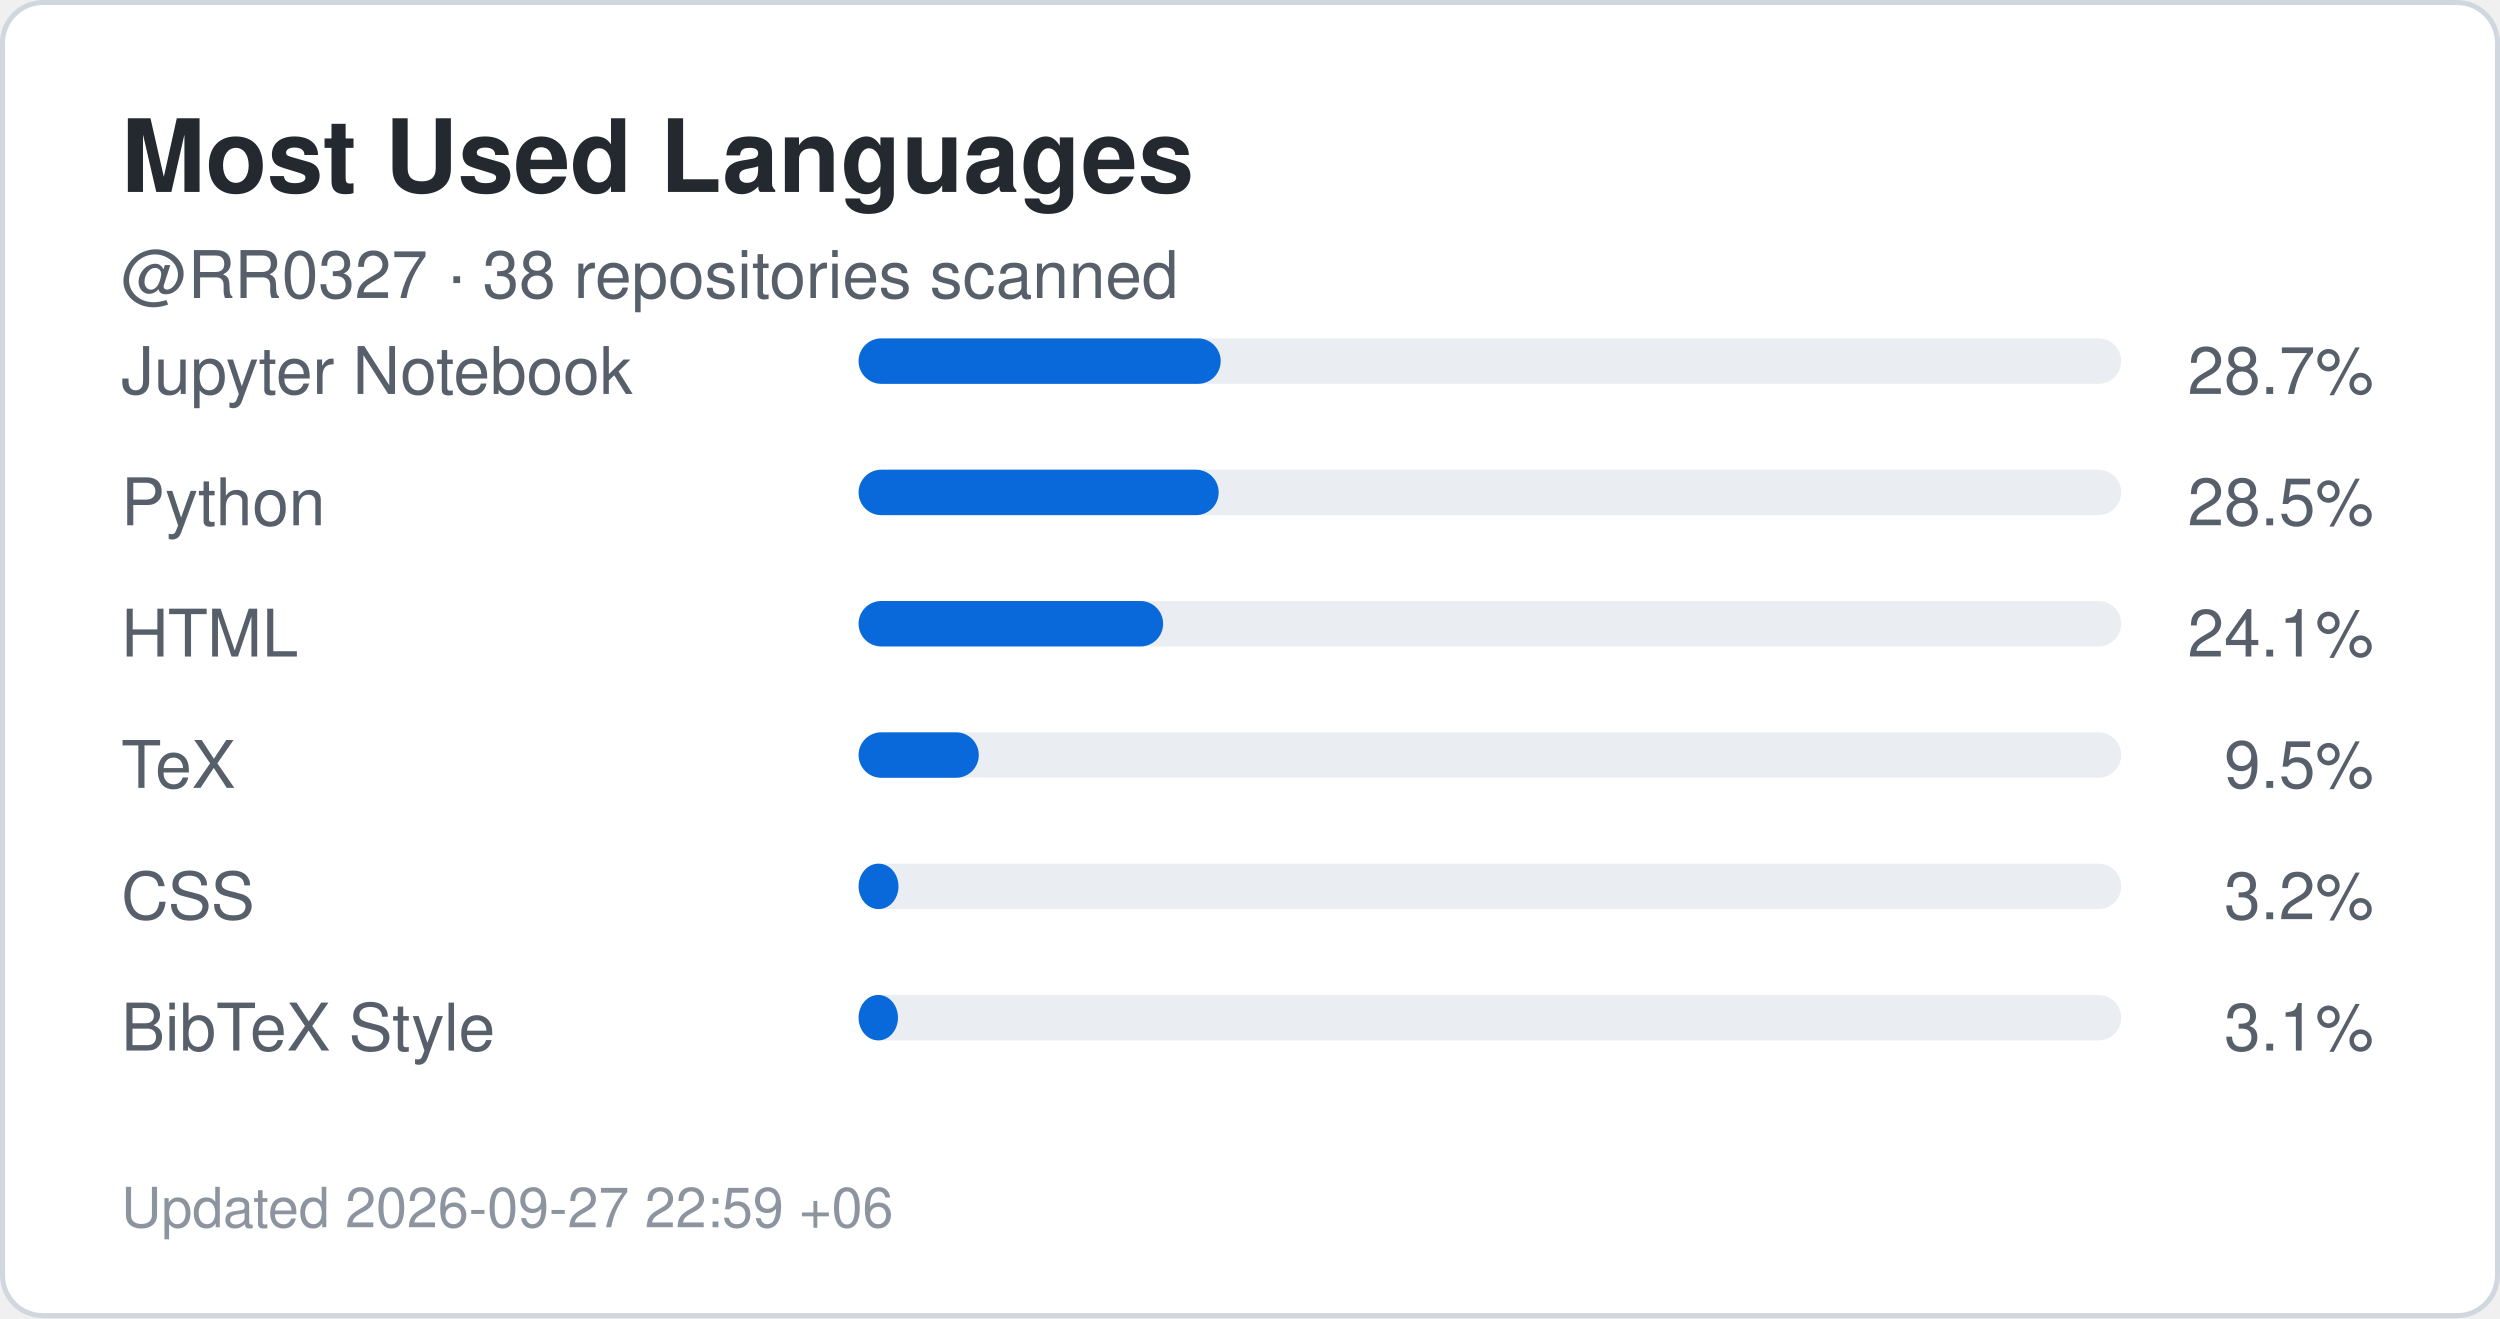
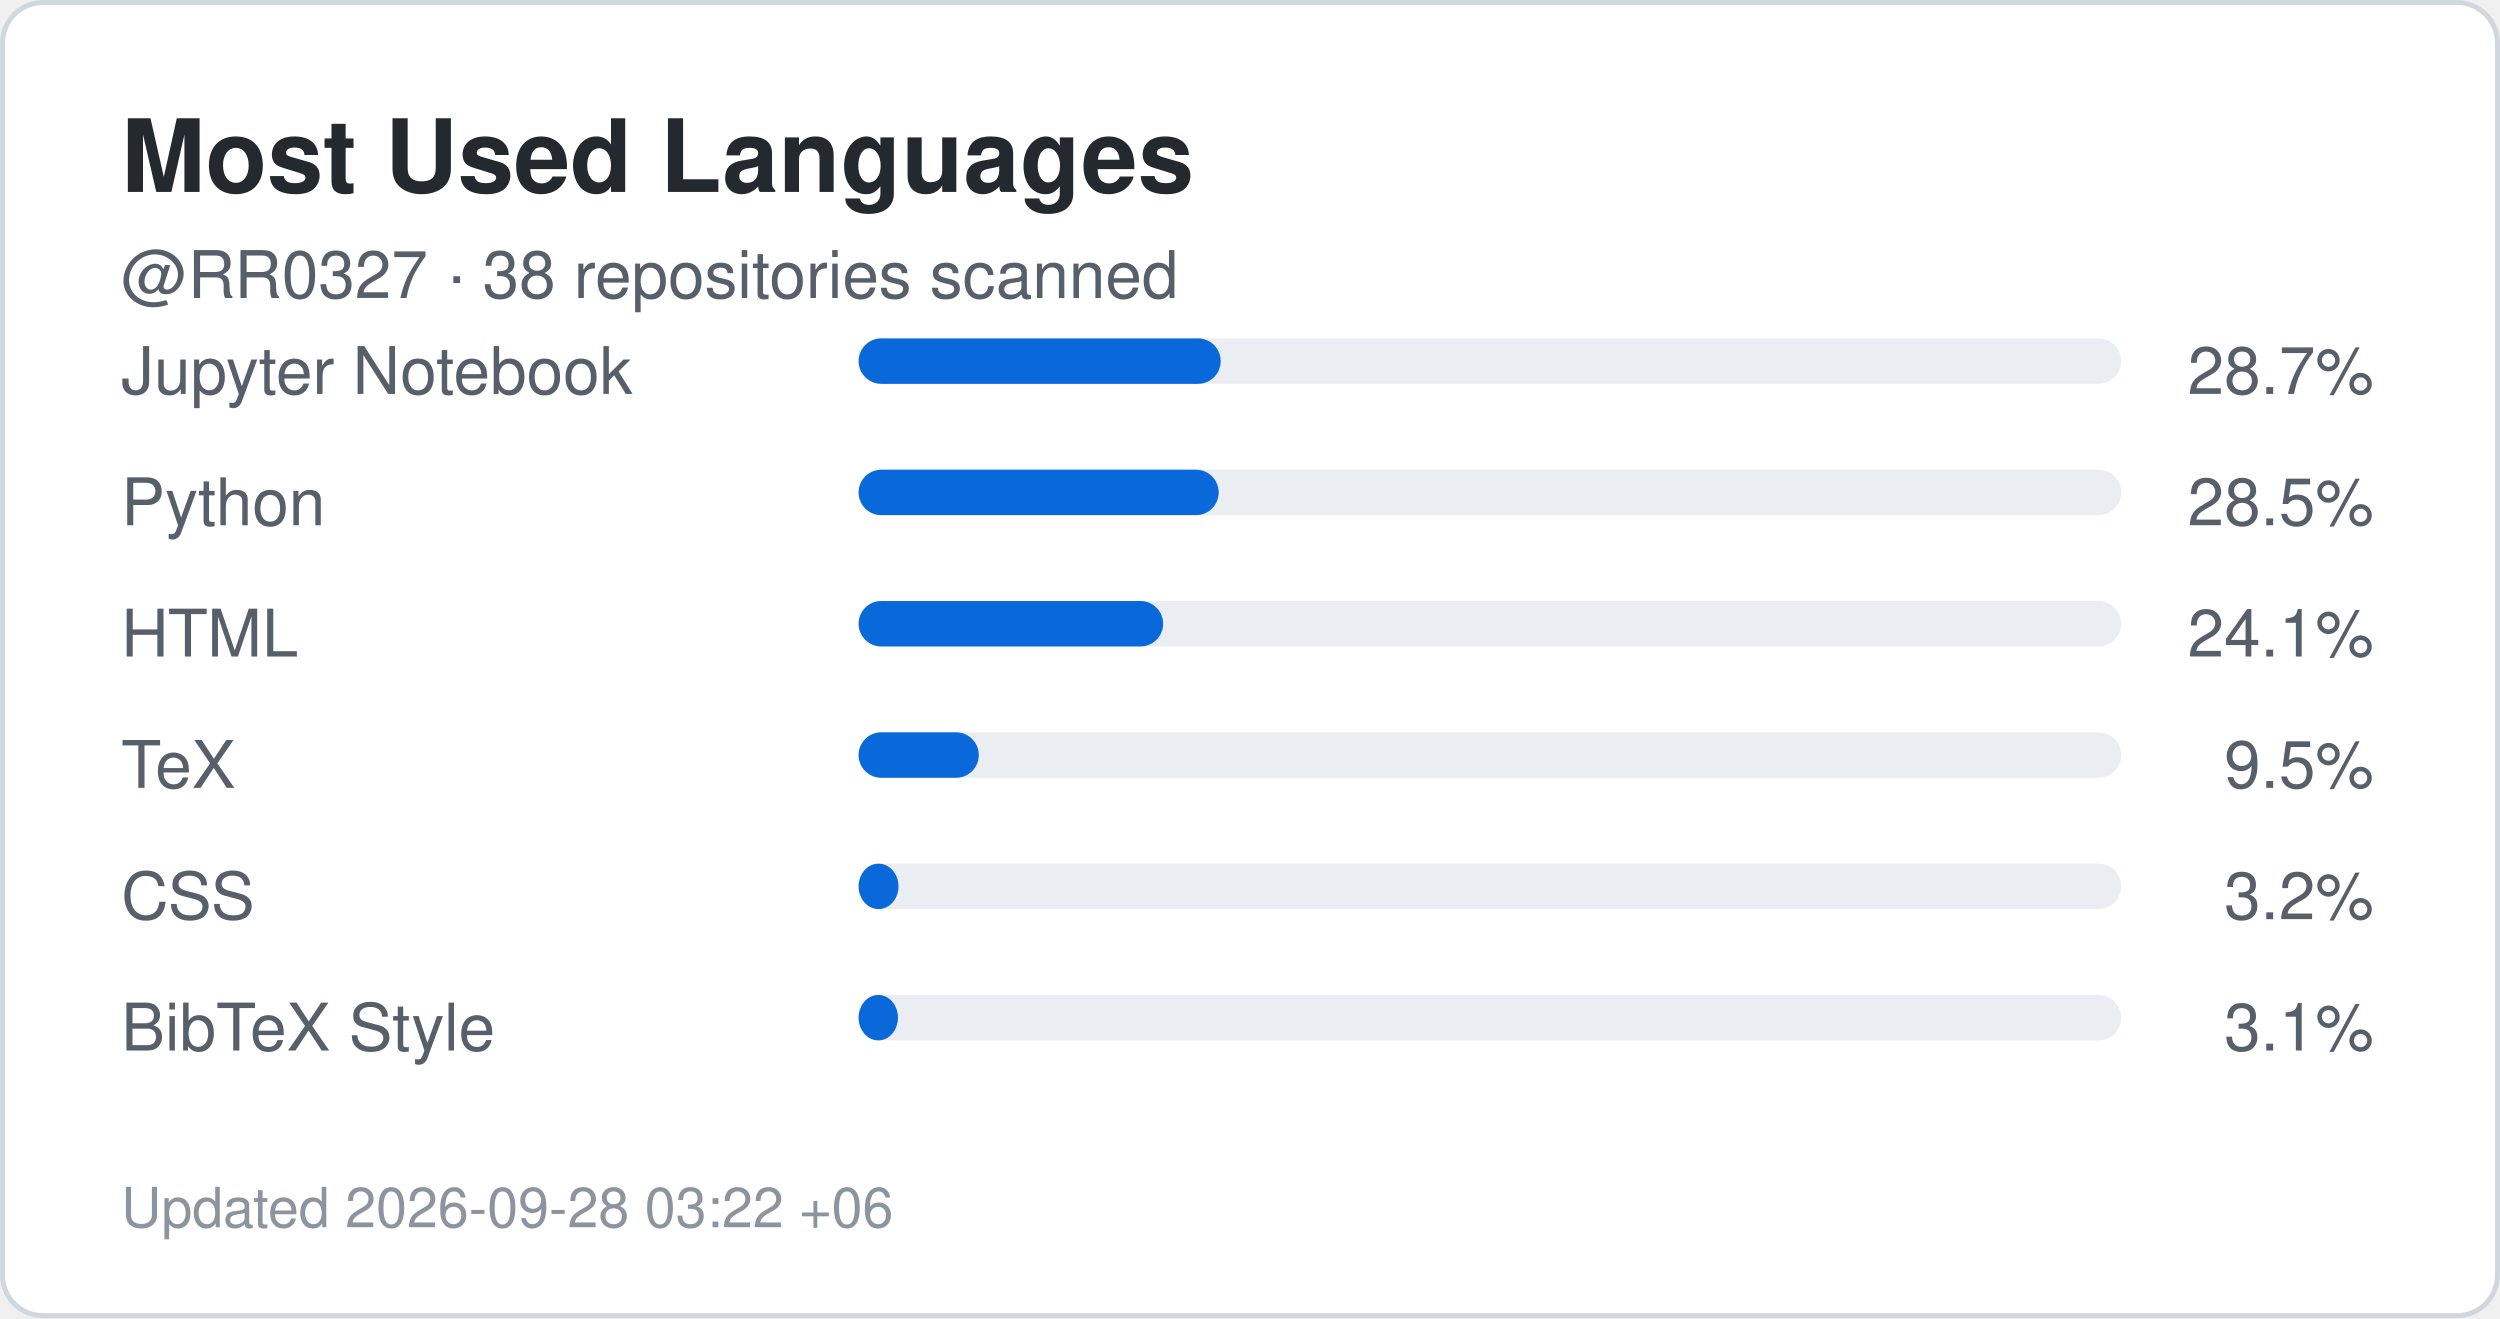
<svg xmlns="http://www.w3.org/2000/svg" width="495" height="261" viewBox="0 0 495 261" role="img" aria-label="Top languages for RR0327">
  <rect x="0.5" y="0.5" width="494" height="260" rx="8" fill="#ffffff" stroke="#d0d7de" />
  <style>
    .title {
      font: 700 20px -apple-system,BlinkMacSystemFont,"Segoe UI",Helvetica,Arial,sans-serif;
      fill: #24292f;
    }
    .label {
      font: 500 13px -apple-system,BlinkMacSystemFont,"Segoe UI",Helvetica,Arial,sans-serif;
      fill: #57606a;
    }
    .value {
      font: 700 22px -apple-system,BlinkMacSystemFont,"Segoe UI",Helvetica,Arial,sans-serif;
      fill: #0969da;
    }
    .small {
      font: 400 11px -apple-system,BlinkMacSystemFont,"Segoe UI",Helvetica,Arial,sans-serif;
      fill: #8c959f;
    }
  </style>
  <text x="24" y="38" class="title">Most Used Languages</text>
  <text x="24" y="59" class="label">
    @RR0327 · 38 repositories scanned
  </text>
  <text x="24" y="78" class="label">Jupyter Notebook</text>
  <rect x="170" y="67" width="250" height="9" rx="4.5" fill="#eaeef2" />
  <rect x="170" y="67" width="71.7" height="9" rx="4.5" fill="#0969da" />
  <text x="470" y="78" text-anchor="end" class="label">
    28.7%
  </text>
  <text x="24" y="104" class="label">Python</text>
  <rect x="170" y="93" width="250" height="9" rx="4.5" fill="#eaeef2" />
  <rect x="170" y="93" width="71.3" height="9" rx="4.5" fill="#0969da" />
  <text x="470" y="104" text-anchor="end" class="label">
    28.5%
  </text>
  <text x="24" y="130" class="label">HTML</text>
  <rect x="170" y="119" width="250" height="9" rx="4.5" fill="#eaeef2" />
  <rect x="170" y="119" width="60.3" height="9" rx="4.5" fill="#0969da" />
  <text x="470" y="130" text-anchor="end" class="label">
    24.1%
  </text>
  <text x="24" y="156" class="label">TeX</text>
  <rect x="170" y="145" width="250" height="9" rx="4.5" fill="#eaeef2" />
  <rect x="170" y="145" width="23.8" height="9" rx="4.5" fill="#0969da" />
  <text x="470" y="156" text-anchor="end" class="label">
    9.5%
  </text>
  <text x="24" y="182" class="label">CSS</text>
  <rect x="170" y="171" width="250" height="9" rx="4.5" fill="#eaeef2" />
  <rect x="170" y="171" width="7.9" height="9" rx="4.5" fill="#0969da" />
  <text x="470" y="182" text-anchor="end" class="label">
    3.2%
  </text>
  <text x="24" y="208" class="label">BibTeX Style</text>
  <rect x="170" y="197" width="250" height="9" rx="4.5" fill="#eaeef2" />
  <rect x="170" y="197" width="7.8" height="9" rx="4.5" fill="#0969da" />
  <text x="470" y="208" text-anchor="end" class="label">
    3.1%
  </text>
  <text x="24" y="243" class="small">
-     Updated 2026-09-27 22:59 +06
+     Updated 2026-09-28 03:22 +06
  </text>
</svg>
